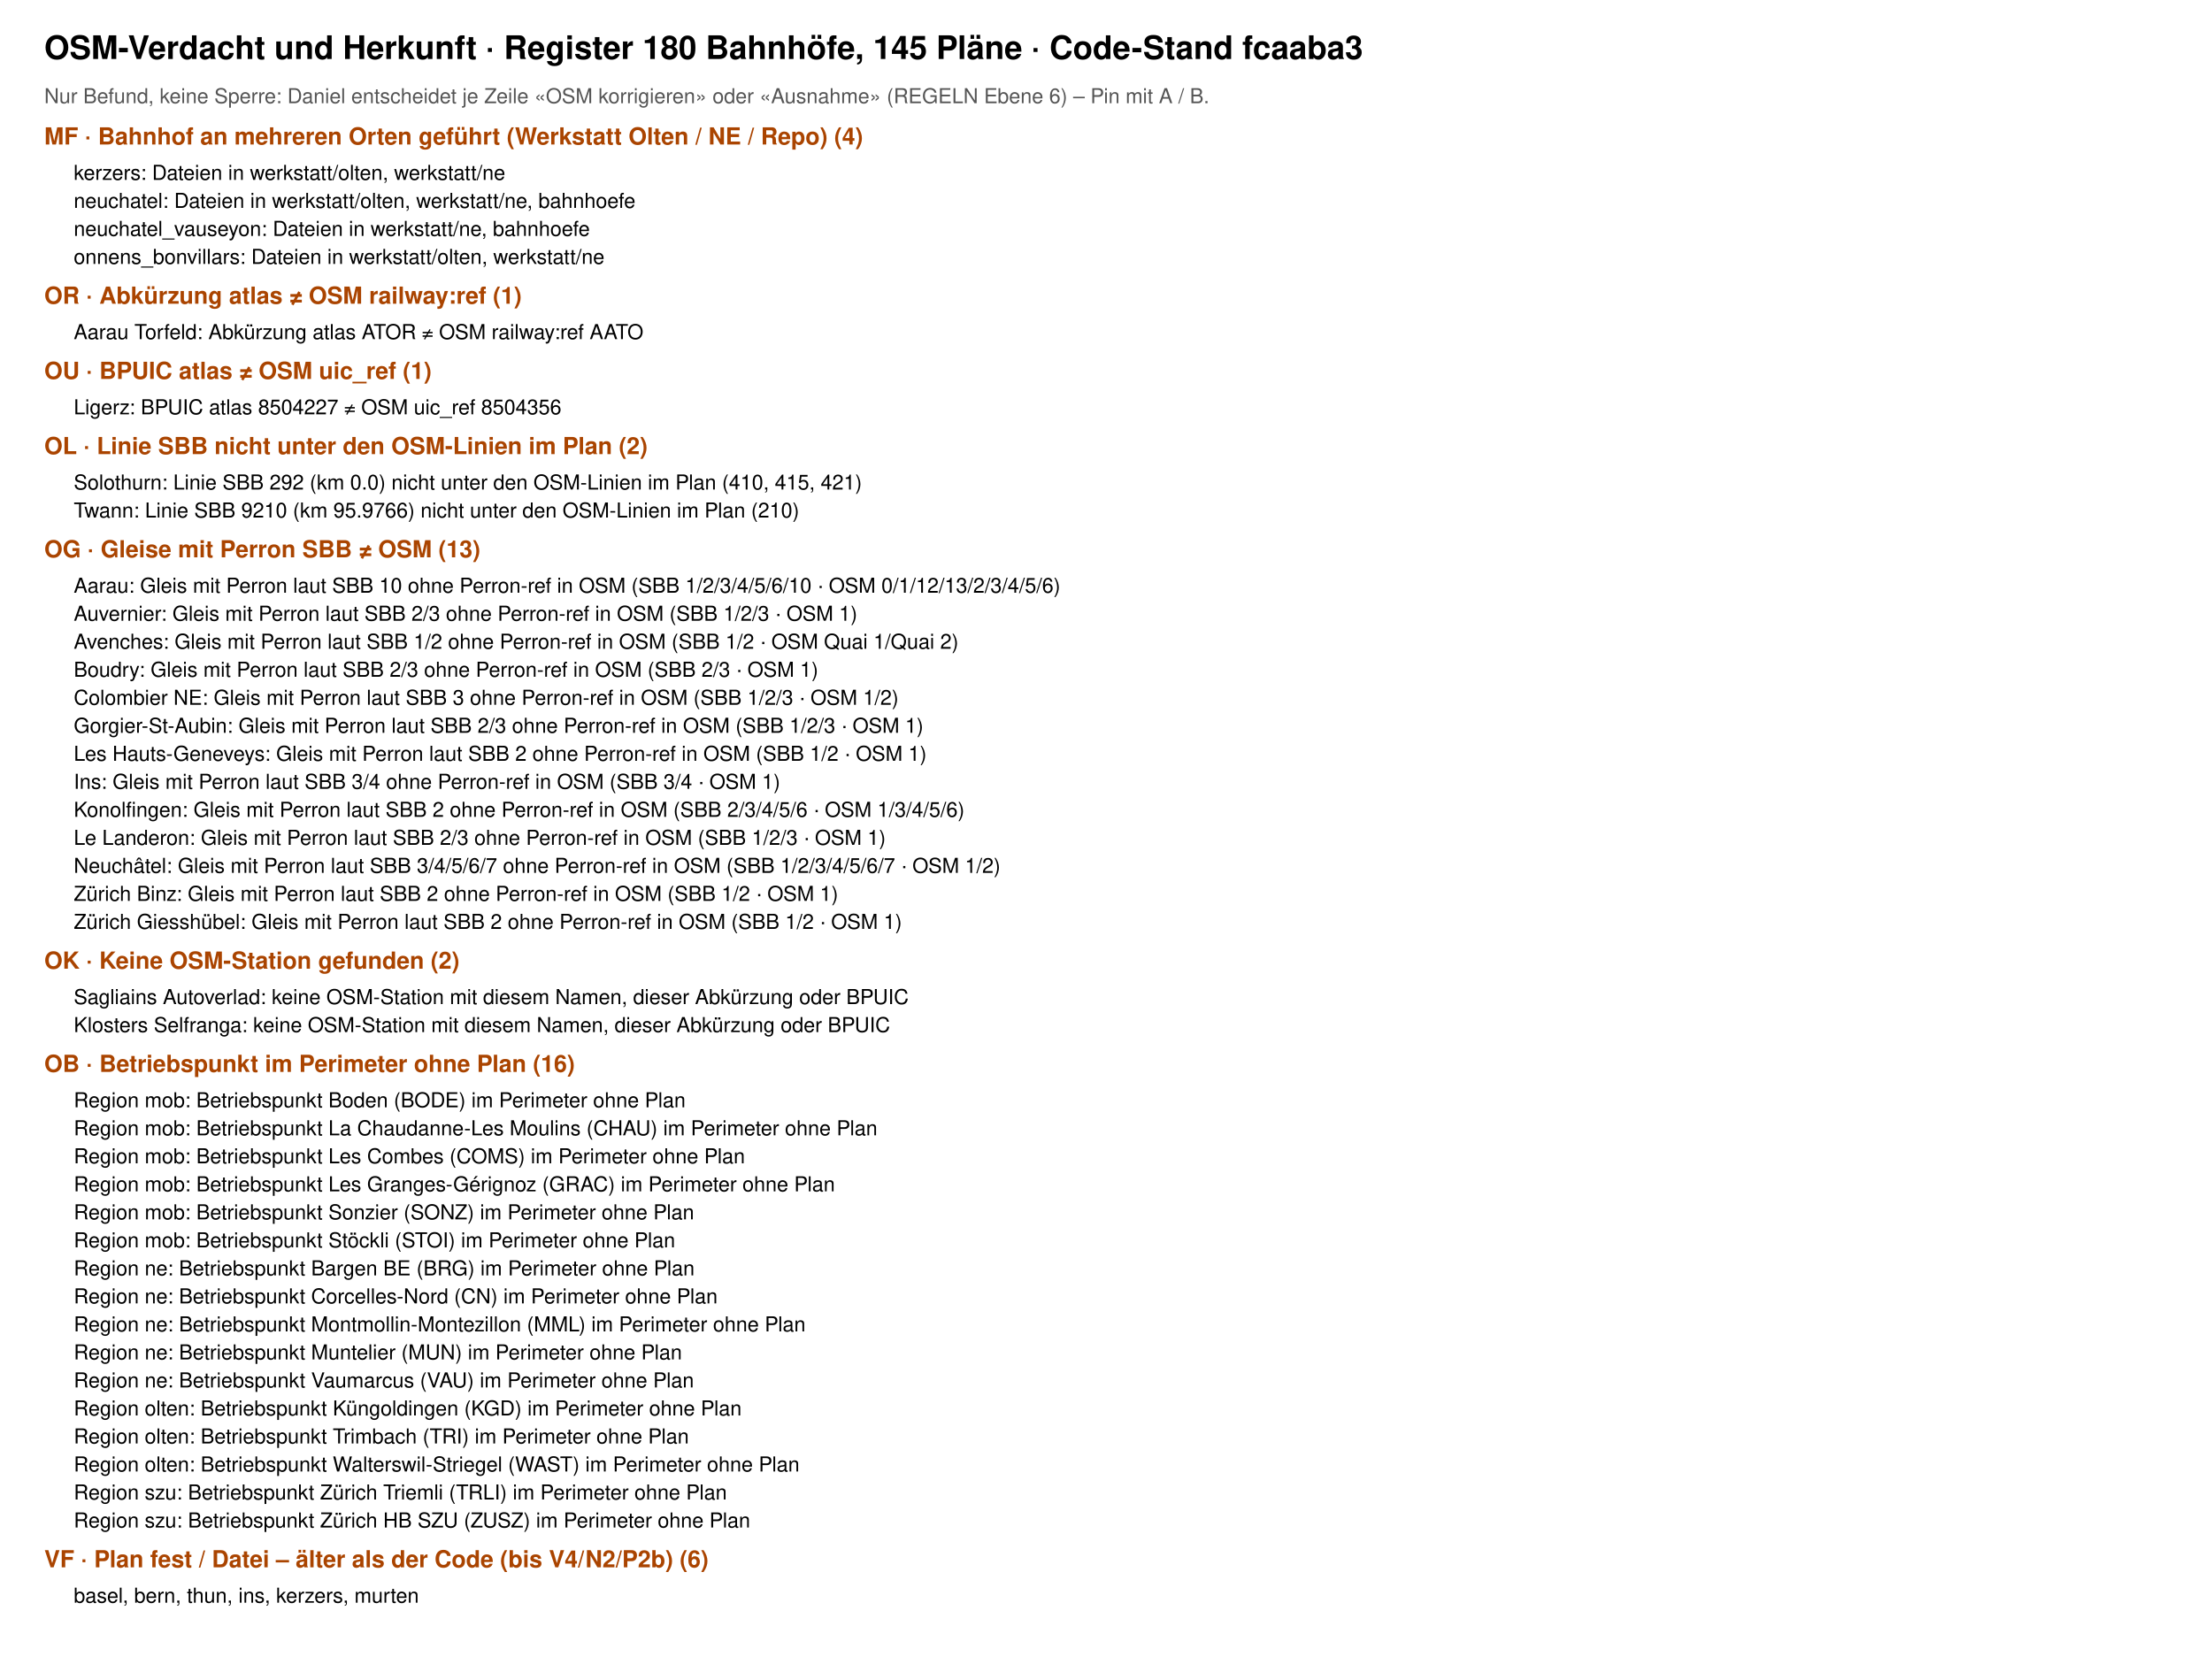
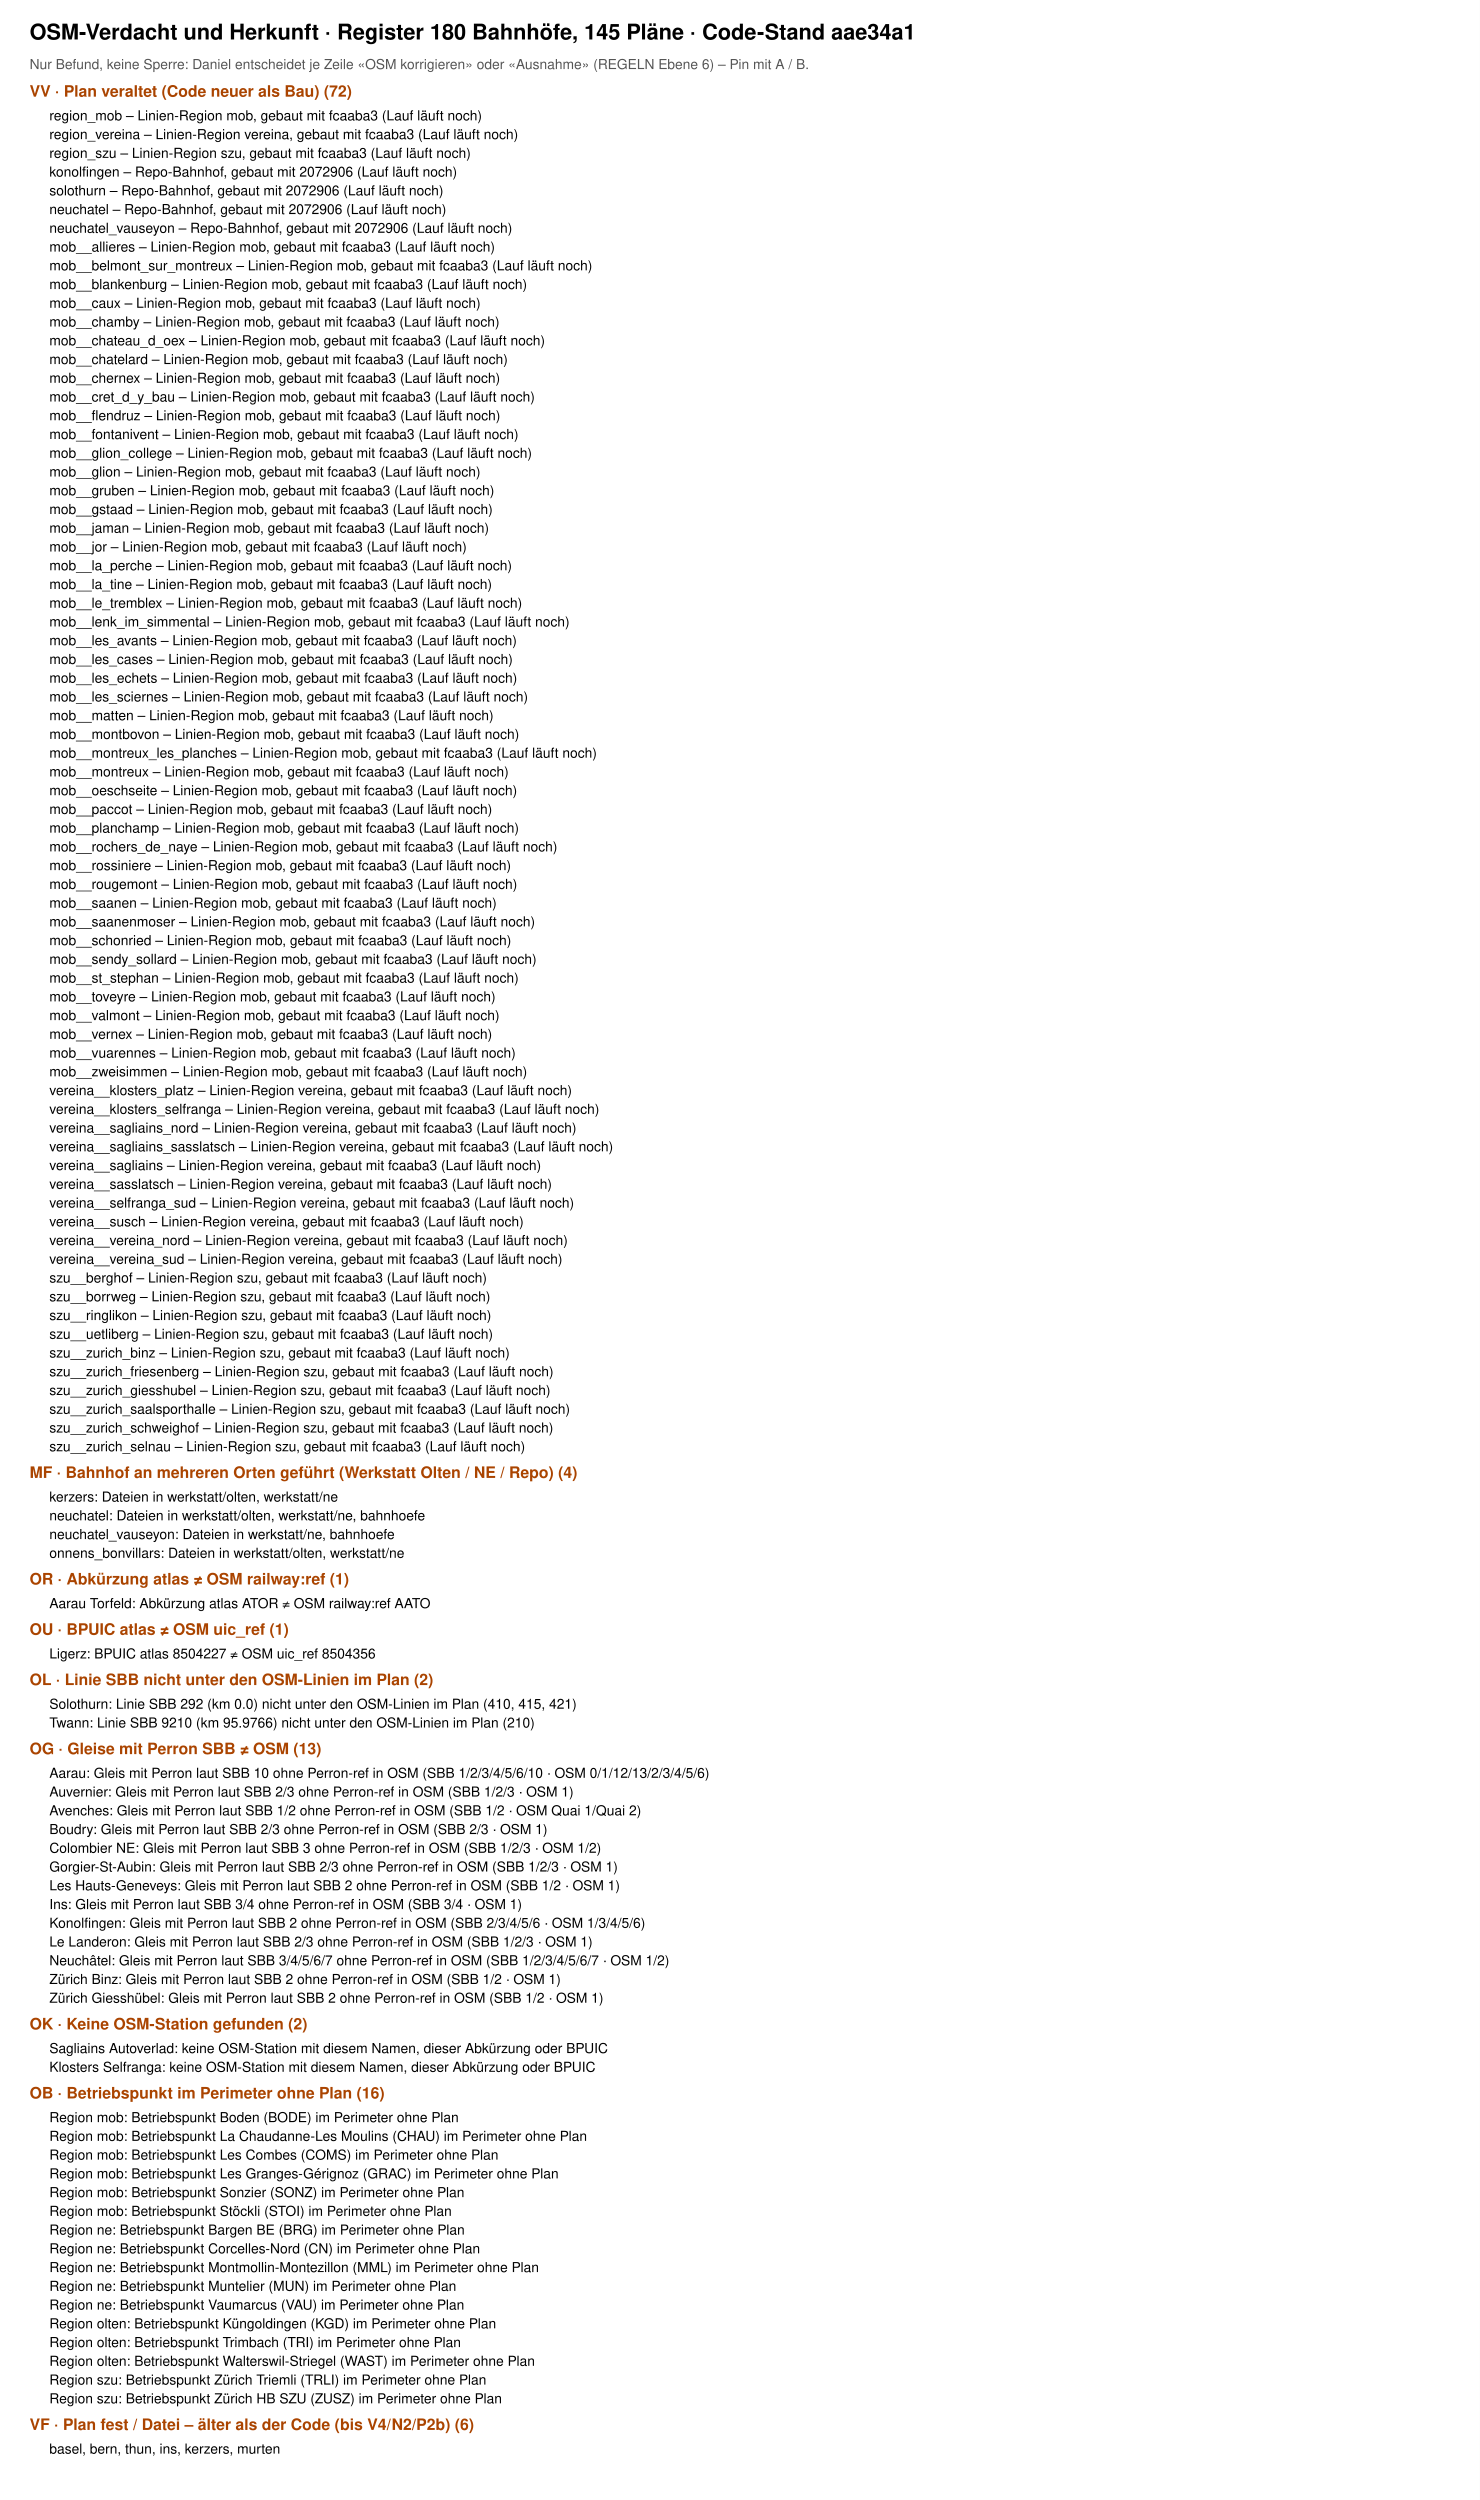
- <svg xmlns="http://www.w3.org/2000/svg" viewBox="0 0 1500 1134" font-family="Helvetica, Arial, sans-serif">
-   <rect width="1500" height="1134" fill="#fff" />
-   <text x="30" y="40" font-size="22" font-weight="700">OSM-Verdacht und Herkunft · Register 180 Bahnhöfe, 145 Pläne · Code-Stand fcaaba3</text>
+ <svg xmlns="http://www.w3.org/2000/svg" viewBox="0 0 1500 2534" font-family="Helvetica, Arial, sans-serif">
+   <rect width="1500" height="2534" fill="#fff" />
+   <text x="30" y="40" font-size="22" font-weight="700">OSM-Verdacht und Herkunft · Register 180 Bahnhöfe, 145 Pläne · Code-Stand aae34a1</text>
  <text x="30" y="70" font-size="14" fill="#555">Nur Befund, keine Sperre: Daniel entscheidet je Zeile «OSM korrigieren» oder «Ausnahme» (REGELN Ebene 6) – Pin mit A / B.</text>
-   <text x="30" y="98" font-size="16" font-weight="700" fill="#a40">MF · Bahnhof an mehreren Orten geführt (Werkstatt Olten / NE / Repo) (4)</text>
-   <text x="50" y="122" font-size="14">kerzers: Dateien in werkstatt/olten, werkstatt/ne</text>
-   <text x="50" y="141" font-size="14">neuchatel: Dateien in werkstatt/olten, werkstatt/ne, bahnhoefe</text>
-   <text x="50" y="160" font-size="14">neuchatel_vauseyon: Dateien in werkstatt/ne, bahnhoefe</text>
-   <text x="50" y="179" font-size="14">onnens_bonvillars: Dateien in werkstatt/olten, werkstatt/ne</text>
-   <text x="30" y="206" font-size="16" font-weight="700" fill="#a40">OR · Abkürzung atlas ≠ OSM railway:ref (1)</text>
-   <text x="50" y="230" font-size="14">Aarau Torfeld: Abkürzung atlas ATOR ≠ OSM railway:ref AATO</text>
-   <text x="30" y="257" font-size="16" font-weight="700" fill="#a40">OU · BPUIC atlas ≠ OSM uic_ref (1)</text>
-   <text x="50" y="281" font-size="14">Ligerz: BPUIC atlas 8504227 ≠ OSM uic_ref 8504356</text>
-   <text x="30" y="308" font-size="16" font-weight="700" fill="#a40">OL · Linie SBB nicht unter den OSM-Linien im Plan (2)</text>
-   <text x="50" y="332" font-size="14">Solothurn: Linie SBB 292 (km 0.0) nicht unter den OSM-Linien im Plan (410, 415, 421)</text>
-   <text x="50" y="351" font-size="14">Twann: Linie SBB 9210 (km 95.9766) nicht unter den OSM-Linien im Plan (210)</text>
-   <text x="30" y="378" font-size="16" font-weight="700" fill="#a40">OG · Gleise mit Perron SBB ≠ OSM (13)</text>
-   <text x="50" y="402" font-size="14">Aarau: Gleis mit Perron laut SBB 10 ohne Perron-ref in OSM (SBB 1/2/3/4/5/6/10 · OSM 0/1/12/13/2/3/4/5/6)</text>
-   <text x="50" y="421" font-size="14">Auvernier: Gleis mit Perron laut SBB 2/3 ohne Perron-ref in OSM (SBB 1/2/3 · OSM 1)</text>
-   <text x="50" y="440" font-size="14">Avenches: Gleis mit Perron laut SBB 1/2 ohne Perron-ref in OSM (SBB 1/2 · OSM Quai 1/Quai 2)</text>
-   <text x="50" y="459" font-size="14">Boudry: Gleis mit Perron laut SBB 2/3 ohne Perron-ref in OSM (SBB 2/3 · OSM 1)</text>
-   <text x="50" y="478" font-size="14">Colombier NE: Gleis mit Perron laut SBB 3 ohne Perron-ref in OSM (SBB 1/2/3 · OSM 1/2)</text>
-   <text x="50" y="497" font-size="14">Gorgier-St-Aubin: Gleis mit Perron laut SBB 2/3 ohne Perron-ref in OSM (SBB 1/2/3 · OSM 1)</text>
-   <text x="50" y="516" font-size="14">Les Hauts-Geneveys: Gleis mit Perron laut SBB 2 ohne Perron-ref in OSM (SBB 1/2 · OSM 1)</text>
-   <text x="50" y="535" font-size="14">Ins: Gleis mit Perron laut SBB 3/4 ohne Perron-ref in OSM (SBB 3/4 · OSM 1)</text>
-   <text x="50" y="554" font-size="14">Konolfingen: Gleis mit Perron laut SBB 2 ohne Perron-ref in OSM (SBB 2/3/4/5/6 · OSM 1/3/4/5/6)</text>
-   <text x="50" y="573" font-size="14">Le Landeron: Gleis mit Perron laut SBB 2/3 ohne Perron-ref in OSM (SBB 1/2/3 · OSM 1)</text>
-   <text x="50" y="592" font-size="14">Neuchâtel: Gleis mit Perron laut SBB 3/4/5/6/7 ohne Perron-ref in OSM (SBB 1/2/3/4/5/6/7 · OSM 1/2)</text>
-   <text x="50" y="611" font-size="14">Zürich Binz: Gleis mit Perron laut SBB 2 ohne Perron-ref in OSM (SBB 1/2 · OSM 1)</text>
-   <text x="50" y="630" font-size="14">Zürich Giesshübel: Gleis mit Perron laut SBB 2 ohne Perron-ref in OSM (SBB 1/2 · OSM 1)</text>
-   <text x="30" y="657" font-size="16" font-weight="700" fill="#a40">OK · Keine OSM-Station gefunden (2)</text>
-   <text x="50" y="681" font-size="14">Sagliains Autoverlad: keine OSM-Station mit diesem Namen, dieser Abkürzung oder BPUIC</text>
-   <text x="50" y="700" font-size="14">Klosters Selfranga: keine OSM-Station mit diesem Namen, dieser Abkürzung oder BPUIC</text>
-   <text x="30" y="727" font-size="16" font-weight="700" fill="#a40">OB · Betriebspunkt im Perimeter ohne Plan (16)</text>
-   <text x="50" y="751" font-size="14">Region mob: Betriebspunkt Boden (BODE) im Perimeter ohne Plan</text>
-   <text x="50" y="770" font-size="14">Region mob: Betriebspunkt La Chaudanne-Les Moulins (CHAU) im Perimeter ohne Plan</text>
-   <text x="50" y="789" font-size="14">Region mob: Betriebspunkt Les Combes (COMS) im Perimeter ohne Plan</text>
-   <text x="50" y="808" font-size="14">Region mob: Betriebspunkt Les Granges-Gérignoz (GRAC) im Perimeter ohne Plan</text>
-   <text x="50" y="827" font-size="14">Region mob: Betriebspunkt Sonzier (SONZ) im Perimeter ohne Plan</text>
-   <text x="50" y="846" font-size="14">Region mob: Betriebspunkt Stöckli (STOI) im Perimeter ohne Plan</text>
-   <text x="50" y="865" font-size="14">Region ne: Betriebspunkt Bargen BE (BRG) im Perimeter ohne Plan</text>
-   <text x="50" y="884" font-size="14">Region ne: Betriebspunkt Corcelles-Nord (CN) im Perimeter ohne Plan</text>
-   <text x="50" y="903" font-size="14">Region ne: Betriebspunkt Montmollin-Montezillon (MML) im Perimeter ohne Plan</text>
-   <text x="50" y="922" font-size="14">Region ne: Betriebspunkt Muntelier (MUN) im Perimeter ohne Plan</text>
-   <text x="50" y="941" font-size="14">Region ne: Betriebspunkt Vaumarcus (VAU) im Perimeter ohne Plan</text>
-   <text x="50" y="960" font-size="14">Region olten: Betriebspunkt Küngoldingen (KGD) im Perimeter ohne Plan</text>
-   <text x="50" y="979" font-size="14">Region olten: Betriebspunkt Trimbach (TRI) im Perimeter ohne Plan</text>
-   <text x="50" y="998" font-size="14">Region olten: Betriebspunkt Walterswil-Striegel (WAST) im Perimeter ohne Plan</text>
-   <text x="50" y="1017" font-size="14">Region szu: Betriebspunkt Zürich Triemli (TRLI) im Perimeter ohne Plan</text>
-   <text x="50" y="1036" font-size="14">Region szu: Betriebspunkt Zürich HB SZU (ZUSZ) im Perimeter ohne Plan</text>
-   <text x="30" y="1063" font-size="16" font-weight="700" fill="#a40">VF · Plan fest / Datei – älter als der Code (bis V4/N2/P2b) (6)</text>
-   <text x="50" y="1087" font-size="14">basel, bern, thun, ins, kerzers, murten</text>
+   <text x="30" y="98" font-size="16" font-weight="700" fill="#a40">VV · Plan veraltet (Code neuer als Bau) (72)</text>
+   <text x="50" y="122" font-size="14">region_mob – Linien-Region mob, gebaut mit fcaaba3 (Lauf läuft noch)</text>
+   <text x="50" y="141" font-size="14">region_vereina – Linien-Region vereina, gebaut mit fcaaba3 (Lauf läuft noch)</text>
+   <text x="50" y="160" font-size="14">region_szu – Linien-Region szu, gebaut mit fcaaba3 (Lauf läuft noch)</text>
+   <text x="50" y="179" font-size="14">konolfingen – Repo-Bahnhof, gebaut mit 2072906 (Lauf läuft noch)</text>
+   <text x="50" y="198" font-size="14">solothurn – Repo-Bahnhof, gebaut mit 2072906 (Lauf läuft noch)</text>
+   <text x="50" y="217" font-size="14">neuchatel – Repo-Bahnhof, gebaut mit 2072906 (Lauf läuft noch)</text>
+   <text x="50" y="236" font-size="14">neuchatel_vauseyon – Repo-Bahnhof, gebaut mit 2072906 (Lauf läuft noch)</text>
+   <text x="50" y="255" font-size="14">mob__allieres – Linien-Region mob, gebaut mit fcaaba3 (Lauf läuft noch)</text>
+   <text x="50" y="274" font-size="14">mob__belmont_sur_montreux – Linien-Region mob, gebaut mit fcaaba3 (Lauf läuft noch)</text>
+   <text x="50" y="293" font-size="14">mob__blankenburg – Linien-Region mob, gebaut mit fcaaba3 (Lauf läuft noch)</text>
+   <text x="50" y="312" font-size="14">mob__caux – Linien-Region mob, gebaut mit fcaaba3 (Lauf läuft noch)</text>
+   <text x="50" y="331" font-size="14">mob__chamby – Linien-Region mob, gebaut mit fcaaba3 (Lauf läuft noch)</text>
+   <text x="50" y="350" font-size="14">mob__chateau_d_oex – Linien-Region mob, gebaut mit fcaaba3 (Lauf läuft noch)</text>
+   <text x="50" y="369" font-size="14">mob__chatelard – Linien-Region mob, gebaut mit fcaaba3 (Lauf läuft noch)</text>
+   <text x="50" y="388" font-size="14">mob__chernex – Linien-Region mob, gebaut mit fcaaba3 (Lauf läuft noch)</text>
+   <text x="50" y="407" font-size="14">mob__cret_d_y_bau – Linien-Region mob, gebaut mit fcaaba3 (Lauf läuft noch)</text>
+   <text x="50" y="426" font-size="14">mob__flendruz – Linien-Region mob, gebaut mit fcaaba3 (Lauf läuft noch)</text>
+   <text x="50" y="445" font-size="14">mob__fontanivent – Linien-Region mob, gebaut mit fcaaba3 (Lauf läuft noch)</text>
+   <text x="50" y="464" font-size="14">mob__glion_college – Linien-Region mob, gebaut mit fcaaba3 (Lauf läuft noch)</text>
+   <text x="50" y="483" font-size="14">mob__glion – Linien-Region mob, gebaut mit fcaaba3 (Lauf läuft noch)</text>
+   <text x="50" y="502" font-size="14">mob__gruben – Linien-Region mob, gebaut mit fcaaba3 (Lauf läuft noch)</text>
+   <text x="50" y="521" font-size="14">mob__gstaad – Linien-Region mob, gebaut mit fcaaba3 (Lauf läuft noch)</text>
+   <text x="50" y="540" font-size="14">mob__jaman – Linien-Region mob, gebaut mit fcaaba3 (Lauf läuft noch)</text>
+   <text x="50" y="559" font-size="14">mob__jor – Linien-Region mob, gebaut mit fcaaba3 (Lauf läuft noch)</text>
+   <text x="50" y="578" font-size="14">mob__la_perche – Linien-Region mob, gebaut mit fcaaba3 (Lauf läuft noch)</text>
+   <text x="50" y="597" font-size="14">mob__la_tine – Linien-Region mob, gebaut mit fcaaba3 (Lauf läuft noch)</text>
+   <text x="50" y="616" font-size="14">mob__le_tremblex – Linien-Region mob, gebaut mit fcaaba3 (Lauf läuft noch)</text>
+   <text x="50" y="635" font-size="14">mob__lenk_im_simmental – Linien-Region mob, gebaut mit fcaaba3 (Lauf läuft noch)</text>
+   <text x="50" y="654" font-size="14">mob__les_avants – Linien-Region mob, gebaut mit fcaaba3 (Lauf läuft noch)</text>
+   <text x="50" y="673" font-size="14">mob__les_cases – Linien-Region mob, gebaut mit fcaaba3 (Lauf läuft noch)</text>
+   <text x="50" y="692" font-size="14">mob__les_echets – Linien-Region mob, gebaut mit fcaaba3 (Lauf läuft noch)</text>
+   <text x="50" y="711" font-size="14">mob__les_sciernes – Linien-Region mob, gebaut mit fcaaba3 (Lauf läuft noch)</text>
+   <text x="50" y="730" font-size="14">mob__matten – Linien-Region mob, gebaut mit fcaaba3 (Lauf läuft noch)</text>
+   <text x="50" y="749" font-size="14">mob__montbovon – Linien-Region mob, gebaut mit fcaaba3 (Lauf läuft noch)</text>
+   <text x="50" y="768" font-size="14">mob__montreux_les_planches – Linien-Region mob, gebaut mit fcaaba3 (Lauf läuft noch)</text>
+   <text x="50" y="787" font-size="14">mob__montreux – Linien-Region mob, gebaut mit fcaaba3 (Lauf läuft noch)</text>
+   <text x="50" y="806" font-size="14">mob__oeschseite – Linien-Region mob, gebaut mit fcaaba3 (Lauf läuft noch)</text>
+   <text x="50" y="825" font-size="14">mob__paccot – Linien-Region mob, gebaut mit fcaaba3 (Lauf läuft noch)</text>
+   <text x="50" y="844" font-size="14">mob__planchamp – Linien-Region mob, gebaut mit fcaaba3 (Lauf läuft noch)</text>
+   <text x="50" y="863" font-size="14">mob__rochers_de_naye – Linien-Region mob, gebaut mit fcaaba3 (Lauf läuft noch)</text>
+   <text x="50" y="882" font-size="14">mob__rossiniere – Linien-Region mob, gebaut mit fcaaba3 (Lauf läuft noch)</text>
+   <text x="50" y="901" font-size="14">mob__rougemont – Linien-Region mob, gebaut mit fcaaba3 (Lauf läuft noch)</text>
+   <text x="50" y="920" font-size="14">mob__saanen – Linien-Region mob, gebaut mit fcaaba3 (Lauf läuft noch)</text>
+   <text x="50" y="939" font-size="14">mob__saanenmoser – Linien-Region mob, gebaut mit fcaaba3 (Lauf läuft noch)</text>
+   <text x="50" y="958" font-size="14">mob__schonried – Linien-Region mob, gebaut mit fcaaba3 (Lauf läuft noch)</text>
+   <text x="50" y="977" font-size="14">mob__sendy_sollard – Linien-Region mob, gebaut mit fcaaba3 (Lauf läuft noch)</text>
+   <text x="50" y="996" font-size="14">mob__st_stephan – Linien-Region mob, gebaut mit fcaaba3 (Lauf läuft noch)</text>
+   <text x="50" y="1015" font-size="14">mob__toveyre – Linien-Region mob, gebaut mit fcaaba3 (Lauf läuft noch)</text>
+   <text x="50" y="1034" font-size="14">mob__valmont – Linien-Region mob, gebaut mit fcaaba3 (Lauf läuft noch)</text>
+   <text x="50" y="1053" font-size="14">mob__vernex – Linien-Region mob, gebaut mit fcaaba3 (Lauf läuft noch)</text>
+   <text x="50" y="1072" font-size="14">mob__vuarennes – Linien-Region mob, gebaut mit fcaaba3 (Lauf läuft noch)</text>
+   <text x="50" y="1091" font-size="14">mob__zweisimmen – Linien-Region mob, gebaut mit fcaaba3 (Lauf läuft noch)</text>
+   <text x="50" y="1110" font-size="14">vereina__klosters_platz – Linien-Region vereina, gebaut mit fcaaba3 (Lauf läuft noch)</text>
+   <text x="50" y="1129" font-size="14">vereina__klosters_selfranga – Linien-Region vereina, gebaut mit fcaaba3 (Lauf läuft noch)</text>
+   <text x="50" y="1148" font-size="14">vereina__sagliains_nord – Linien-Region vereina, gebaut mit fcaaba3 (Lauf läuft noch)</text>
+   <text x="50" y="1167" font-size="14">vereina__sagliains_sasslatsch – Linien-Region vereina, gebaut mit fcaaba3 (Lauf läuft noch)</text>
+   <text x="50" y="1186" font-size="14">vereina__sagliains – Linien-Region vereina, gebaut mit fcaaba3 (Lauf läuft noch)</text>
+   <text x="50" y="1205" font-size="14">vereina__sasslatsch – Linien-Region vereina, gebaut mit fcaaba3 (Lauf läuft noch)</text>
+   <text x="50" y="1224" font-size="14">vereina__selfranga_sud – Linien-Region vereina, gebaut mit fcaaba3 (Lauf läuft noch)</text>
+   <text x="50" y="1243" font-size="14">vereina__susch – Linien-Region vereina, gebaut mit fcaaba3 (Lauf läuft noch)</text>
+   <text x="50" y="1262" font-size="14">vereina__vereina_nord – Linien-Region vereina, gebaut mit fcaaba3 (Lauf läuft noch)</text>
+   <text x="50" y="1281" font-size="14">vereina__vereina_sud – Linien-Region vereina, gebaut mit fcaaba3 (Lauf läuft noch)</text>
+   <text x="50" y="1300" font-size="14">szu__berghof – Linien-Region szu, gebaut mit fcaaba3 (Lauf läuft noch)</text>
+   <text x="50" y="1319" font-size="14">szu__borrweg – Linien-Region szu, gebaut mit fcaaba3 (Lauf läuft noch)</text>
+   <text x="50" y="1338" font-size="14">szu__ringlikon – Linien-Region szu, gebaut mit fcaaba3 (Lauf läuft noch)</text>
+   <text x="50" y="1357" font-size="14">szu__uetliberg – Linien-Region szu, gebaut mit fcaaba3 (Lauf läuft noch)</text>
+   <text x="50" y="1376" font-size="14">szu__zurich_binz – Linien-Region szu, gebaut mit fcaaba3 (Lauf läuft noch)</text>
+   <text x="50" y="1395" font-size="14">szu__zurich_friesenberg – Linien-Region szu, gebaut mit fcaaba3 (Lauf läuft noch)</text>
+   <text x="50" y="1414" font-size="14">szu__zurich_giesshubel – Linien-Region szu, gebaut mit fcaaba3 (Lauf läuft noch)</text>
+   <text x="50" y="1433" font-size="14">szu__zurich_saalsporthalle – Linien-Region szu, gebaut mit fcaaba3 (Lauf läuft noch)</text>
+   <text x="50" y="1452" font-size="14">szu__zurich_schweighof – Linien-Region szu, gebaut mit fcaaba3 (Lauf läuft noch)</text>
+   <text x="50" y="1471" font-size="14">szu__zurich_selnau – Linien-Region szu, gebaut mit fcaaba3 (Lauf läuft noch)</text>
+   <text x="30" y="1498" font-size="16" font-weight="700" fill="#a40">MF · Bahnhof an mehreren Orten geführt (Werkstatt Olten / NE / Repo) (4)</text>
+   <text x="50" y="1522" font-size="14">kerzers: Dateien in werkstatt/olten, werkstatt/ne</text>
+   <text x="50" y="1541" font-size="14">neuchatel: Dateien in werkstatt/olten, werkstatt/ne, bahnhoefe</text>
+   <text x="50" y="1560" font-size="14">neuchatel_vauseyon: Dateien in werkstatt/ne, bahnhoefe</text>
+   <text x="50" y="1579" font-size="14">onnens_bonvillars: Dateien in werkstatt/olten, werkstatt/ne</text>
+   <text x="30" y="1606" font-size="16" font-weight="700" fill="#a40">OR · Abkürzung atlas ≠ OSM railway:ref (1)</text>
+   <text x="50" y="1630" font-size="14">Aarau Torfeld: Abkürzung atlas ATOR ≠ OSM railway:ref AATO</text>
+   <text x="30" y="1657" font-size="16" font-weight="700" fill="#a40">OU · BPUIC atlas ≠ OSM uic_ref (1)</text>
+   <text x="50" y="1681" font-size="14">Ligerz: BPUIC atlas 8504227 ≠ OSM uic_ref 8504356</text>
+   <text x="30" y="1708" font-size="16" font-weight="700" fill="#a40">OL · Linie SBB nicht unter den OSM-Linien im Plan (2)</text>
+   <text x="50" y="1732" font-size="14">Solothurn: Linie SBB 292 (km 0.0) nicht unter den OSM-Linien im Plan (410, 415, 421)</text>
+   <text x="50" y="1751" font-size="14">Twann: Linie SBB 9210 (km 95.9766) nicht unter den OSM-Linien im Plan (210)</text>
+   <text x="30" y="1778" font-size="16" font-weight="700" fill="#a40">OG · Gleise mit Perron SBB ≠ OSM (13)</text>
+   <text x="50" y="1802" font-size="14">Aarau: Gleis mit Perron laut SBB 10 ohne Perron-ref in OSM (SBB 1/2/3/4/5/6/10 · OSM 0/1/12/13/2/3/4/5/6)</text>
+   <text x="50" y="1821" font-size="14">Auvernier: Gleis mit Perron laut SBB 2/3 ohne Perron-ref in OSM (SBB 1/2/3 · OSM 1)</text>
+   <text x="50" y="1840" font-size="14">Avenches: Gleis mit Perron laut SBB 1/2 ohne Perron-ref in OSM (SBB 1/2 · OSM Quai 1/Quai 2)</text>
+   <text x="50" y="1859" font-size="14">Boudry: Gleis mit Perron laut SBB 2/3 ohne Perron-ref in OSM (SBB 2/3 · OSM 1)</text>
+   <text x="50" y="1878" font-size="14">Colombier NE: Gleis mit Perron laut SBB 3 ohne Perron-ref in OSM (SBB 1/2/3 · OSM 1/2)</text>
+   <text x="50" y="1897" font-size="14">Gorgier-St-Aubin: Gleis mit Perron laut SBB 2/3 ohne Perron-ref in OSM (SBB 1/2/3 · OSM 1)</text>
+   <text x="50" y="1916" font-size="14">Les Hauts-Geneveys: Gleis mit Perron laut SBB 2 ohne Perron-ref in OSM (SBB 1/2 · OSM 1)</text>
+   <text x="50" y="1935" font-size="14">Ins: Gleis mit Perron laut SBB 3/4 ohne Perron-ref in OSM (SBB 3/4 · OSM 1)</text>
+   <text x="50" y="1954" font-size="14">Konolfingen: Gleis mit Perron laut SBB 2 ohne Perron-ref in OSM (SBB 2/3/4/5/6 · OSM 1/3/4/5/6)</text>
+   <text x="50" y="1973" font-size="14">Le Landeron: Gleis mit Perron laut SBB 2/3 ohne Perron-ref in OSM (SBB 1/2/3 · OSM 1)</text>
+   <text x="50" y="1992" font-size="14">Neuchâtel: Gleis mit Perron laut SBB 3/4/5/6/7 ohne Perron-ref in OSM (SBB 1/2/3/4/5/6/7 · OSM 1/2)</text>
+   <text x="50" y="2011" font-size="14">Zürich Binz: Gleis mit Perron laut SBB 2 ohne Perron-ref in OSM (SBB 1/2 · OSM 1)</text>
+   <text x="50" y="2030" font-size="14">Zürich Giesshübel: Gleis mit Perron laut SBB 2 ohne Perron-ref in OSM (SBB 1/2 · OSM 1)</text>
+   <text x="30" y="2057" font-size="16" font-weight="700" fill="#a40">OK · Keine OSM-Station gefunden (2)</text>
+   <text x="50" y="2081" font-size="14">Sagliains Autoverlad: keine OSM-Station mit diesem Namen, dieser Abkürzung oder BPUIC</text>
+   <text x="50" y="2100" font-size="14">Klosters Selfranga: keine OSM-Station mit diesem Namen, dieser Abkürzung oder BPUIC</text>
+   <text x="30" y="2127" font-size="16" font-weight="700" fill="#a40">OB · Betriebspunkt im Perimeter ohne Plan (16)</text>
+   <text x="50" y="2151" font-size="14">Region mob: Betriebspunkt Boden (BODE) im Perimeter ohne Plan</text>
+   <text x="50" y="2170" font-size="14">Region mob: Betriebspunkt La Chaudanne-Les Moulins (CHAU) im Perimeter ohne Plan</text>
+   <text x="50" y="2189" font-size="14">Region mob: Betriebspunkt Les Combes (COMS) im Perimeter ohne Plan</text>
+   <text x="50" y="2208" font-size="14">Region mob: Betriebspunkt Les Granges-Gérignoz (GRAC) im Perimeter ohne Plan</text>
+   <text x="50" y="2227" font-size="14">Region mob: Betriebspunkt Sonzier (SONZ) im Perimeter ohne Plan</text>
+   <text x="50" y="2246" font-size="14">Region mob: Betriebspunkt Stöckli (STOI) im Perimeter ohne Plan</text>
+   <text x="50" y="2265" font-size="14">Region ne: Betriebspunkt Bargen BE (BRG) im Perimeter ohne Plan</text>
+   <text x="50" y="2284" font-size="14">Region ne: Betriebspunkt Corcelles-Nord (CN) im Perimeter ohne Plan</text>
+   <text x="50" y="2303" font-size="14">Region ne: Betriebspunkt Montmollin-Montezillon (MML) im Perimeter ohne Plan</text>
+   <text x="50" y="2322" font-size="14">Region ne: Betriebspunkt Muntelier (MUN) im Perimeter ohne Plan</text>
+   <text x="50" y="2341" font-size="14">Region ne: Betriebspunkt Vaumarcus (VAU) im Perimeter ohne Plan</text>
+   <text x="50" y="2360" font-size="14">Region olten: Betriebspunkt Küngoldingen (KGD) im Perimeter ohne Plan</text>
+   <text x="50" y="2379" font-size="14">Region olten: Betriebspunkt Trimbach (TRI) im Perimeter ohne Plan</text>
+   <text x="50" y="2398" font-size="14">Region olten: Betriebspunkt Walterswil-Striegel (WAST) im Perimeter ohne Plan</text>
+   <text x="50" y="2417" font-size="14">Region szu: Betriebspunkt Zürich Triemli (TRLI) im Perimeter ohne Plan</text>
+   <text x="50" y="2436" font-size="14">Region szu: Betriebspunkt Zürich HB SZU (ZUSZ) im Perimeter ohne Plan</text>
+   <text x="30" y="2463" font-size="16" font-weight="700" fill="#a40">VF · Plan fest / Datei – älter als der Code (bis V4/N2/P2b) (6)</text>
+   <text x="50" y="2487" font-size="14">basel, bern, thun, ins, kerzers, murten</text>
</svg>
